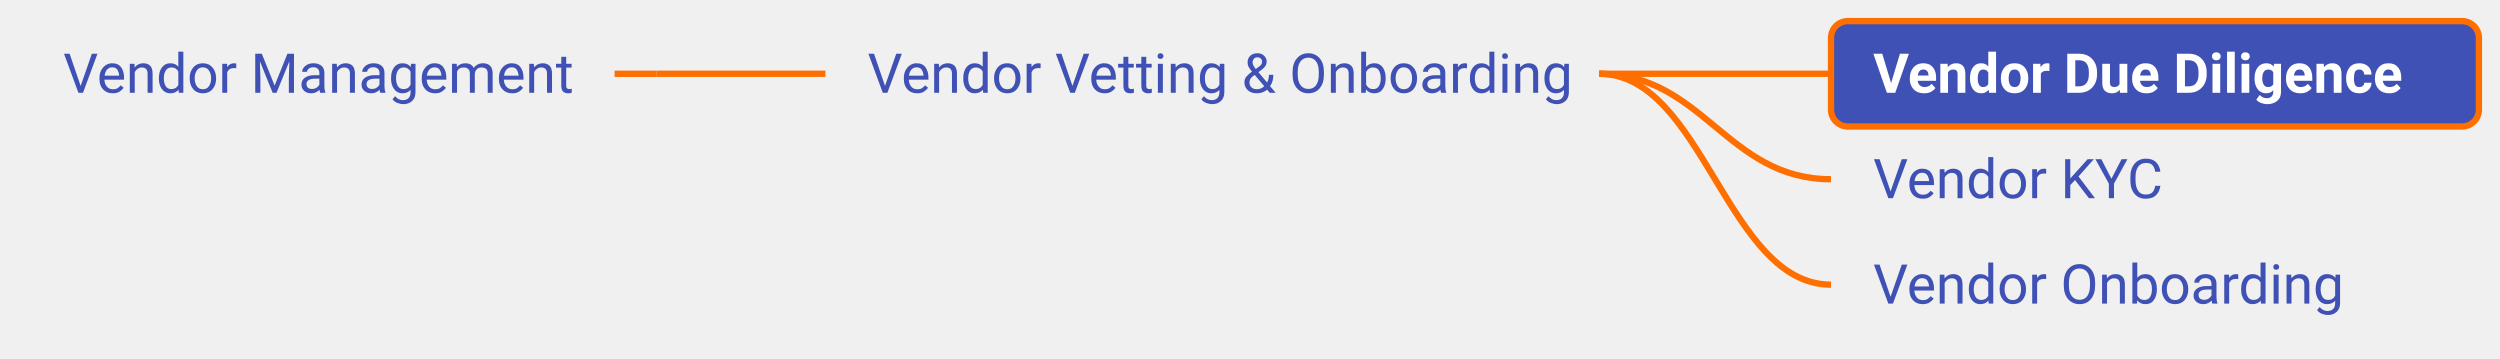
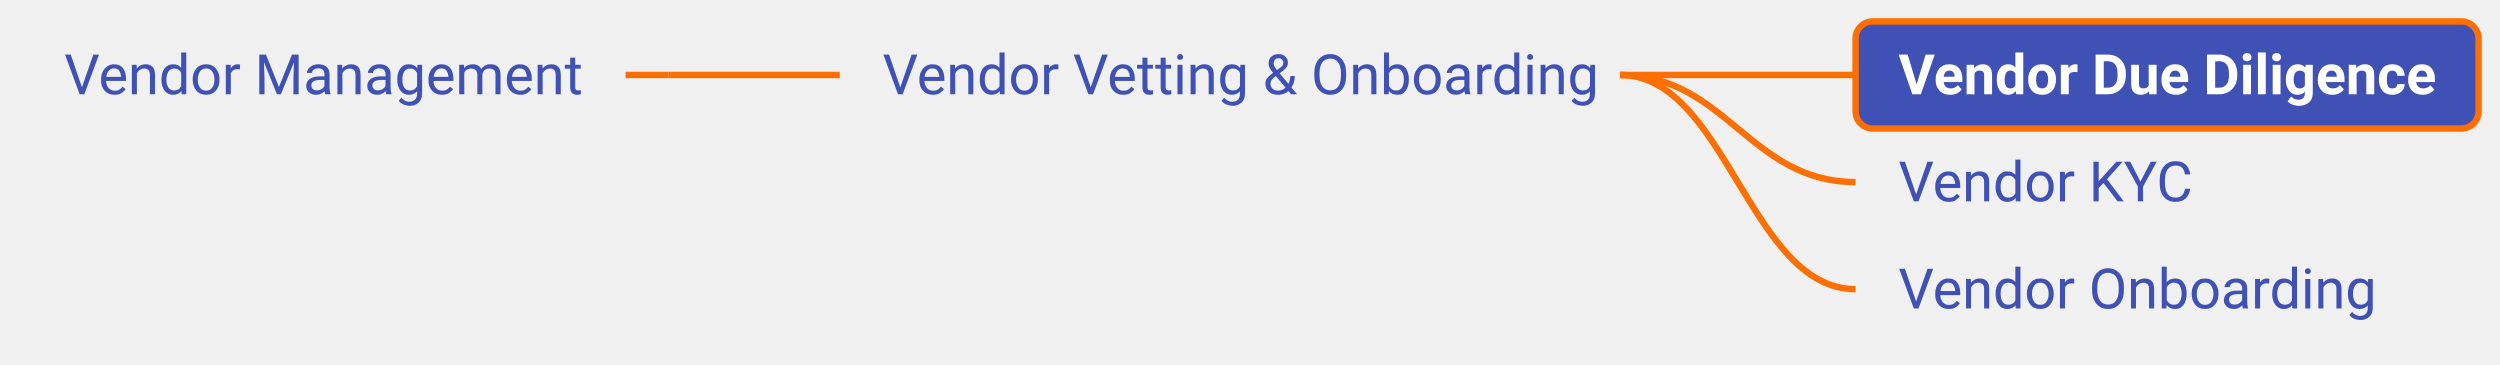
- <svg xmlns="http://www.w3.org/2000/svg" xmlns:xlink="http://www.w3.org/1999/xlink" viewBox="-34.19 357.50 592.83 85.00" width="592.83px" height="85.00px" class="use-case-tree-svg">
+ <svg xmlns="http://www.w3.org/2000/svg" xmlns:xlink="http://www.w3.org/1999/xlink" viewBox="-33.14 357.50 583.56 85.00" width="583.56px" height="85.00px" class="use-case-tree-svg">
  <rect width="100%" height="100%" fill="transparent" />
-   <line x1="111.55" y1="375.00" x2="121.55" y2="375.00" stroke="#FF6F00" stroke-width="1.5" />
-   <path d="M 121.55 375.00 C 139.55 375.00, 143.55 375.00, 161.55 375.00" stroke="#FF6F00" stroke-width="1.5" fill="none" />
+   <line x1="112.88" y1="375.00" x2="122.88" y2="375.00" stroke="#FF6F00" stroke-width="1.5" />
+   <path d="M 122.88 375.00 C 140.88 375.00, 144.88 375.00, 162.88 375.00" stroke="#FF6F00" stroke-width="1.5" fill="none" />
  <path d="M 345.00 375.00 C 369.75 375.00, 375.25 375.00, 400.00 375.00" stroke="#FF6F00" stroke-width="1.5" fill="none" />
  <path d="M 345.00 375.00 C 369.75 375.00, 375.25 400.00, 400.00 400.00" stroke="#FF6F00" stroke-width="1.5" fill="none" />
  <path d="M 345.00 375.00 C 369.75 375.00, 375.25 425.00, 400.00 425.00" stroke="#FF6F00" stroke-width="1.5" fill="none" />
  <a xlink:href="/use-case/supply-chain-management/vendor-management/" target="_top">
-     <rect x="-29.19" y="362.50" width="140.73" height="25" rx="4" ry="4" fill="none" stroke="none" pointer-events="all" />
-     <text x="-19.19" y="379.50" text-anchor="start" font-family="Roboto, sans-serif" font-size="13" fill="#4051B5" font-weight="normal">Vendor Management</text>
+     <rect x="-28.14" y="362.50" width="141.02" height="25" rx="4" ry="4" fill="none" stroke="none" pointer-events="all" />
+     <text x="-18.14" y="379.50" text-anchor="start" font-family="Roboto, sans-serif" font-size="13" fill="#4051B5" font-weight="normal">Vendor Management</text>
  </a>
  <a xlink:href="/use-case/supply-chain-management/vendor-management/vendor-vetting-and-onboarding/" target="_top">
-     <rect x="161.55" y="362.50" width="188.45" height="25" rx="4" ry="4" fill="none" stroke="none" pointer-events="all" />
-     <text x="171.55" y="379.50" text-anchor="start" font-family="Roboto, sans-serif" font-size="13" fill="#4051B5" font-weight="normal">Vendor Vetting &amp; Onboarding</text>
+     <rect x="162.88" y="362.50" width="187.12" height="25" rx="4" ry="4" fill="none" stroke="none" pointer-events="all" />
+     <text x="172.88" y="379.50" text-anchor="start" font-family="Roboto, sans-serif" font-size="13" fill="#4051B5" font-weight="normal">Vendor Vetting &amp; Onboarding</text>
  </a>
  <a xlink:href="/use-case/supply-chain-management/vendor-management/vendor-vetting-and-onboarding/vendor-due-diligence/" target="_top">
-     <rect x="400.00" y="362.50" width="153.64" height="25" rx="4" ry="4" fill="#4051B5" stroke="#FF6F00" stroke-width="1.5" />
+     <rect x="400.00" y="362.50" width="145.42" height="25" rx="4" ry="4" fill="#4051B5" stroke="#FF6F00" stroke-width="1.5" />
    <text x="410.00" y="379.50" text-anchor="start" font-family="Roboto, sans-serif" font-size="13" fill="#FFFFFF" font-weight="bold">Vendor Due Diligence</text>
  </a>
  <a xlink:href="/use-case/supply-chain-management/vendor-management/vendor-vetting-and-onboarding/vendor-kyc/" target="_top">
-     <rect x="400.00" y="387.50" width="91.56" height="25" rx="4" ry="4" fill="none" stroke="none" pointer-events="all" />
+     <rect x="400.00" y="387.50" width="88.69" height="25" rx="4" ry="4" fill="none" stroke="none" pointer-events="all" />
    <text x="410.00" y="404.50" text-anchor="start" font-family="Roboto, sans-serif" font-size="13" fill="#4051B5" font-weight="normal">Vendor KYC</text>
  </a>
  <a xlink:href="/use-case/supply-chain-management/vendor-management/vendor-vetting-and-onboarding/vendor-onboarding/" target="_top">
-     <rect x="400.00" y="412.50" width="132.80" height="25" rx="4" ry="4" fill="none" stroke="none" pointer-events="all" />
+     <rect x="400.00" y="412.50" width="131.58" height="25" rx="4" ry="4" fill="none" stroke="none" pointer-events="all" />
    <text x="410.00" y="429.50" text-anchor="start" font-family="Roboto, sans-serif" font-size="13" fill="#4051B5" font-weight="normal">Vendor Onboarding</text>
  </a>
</svg>
